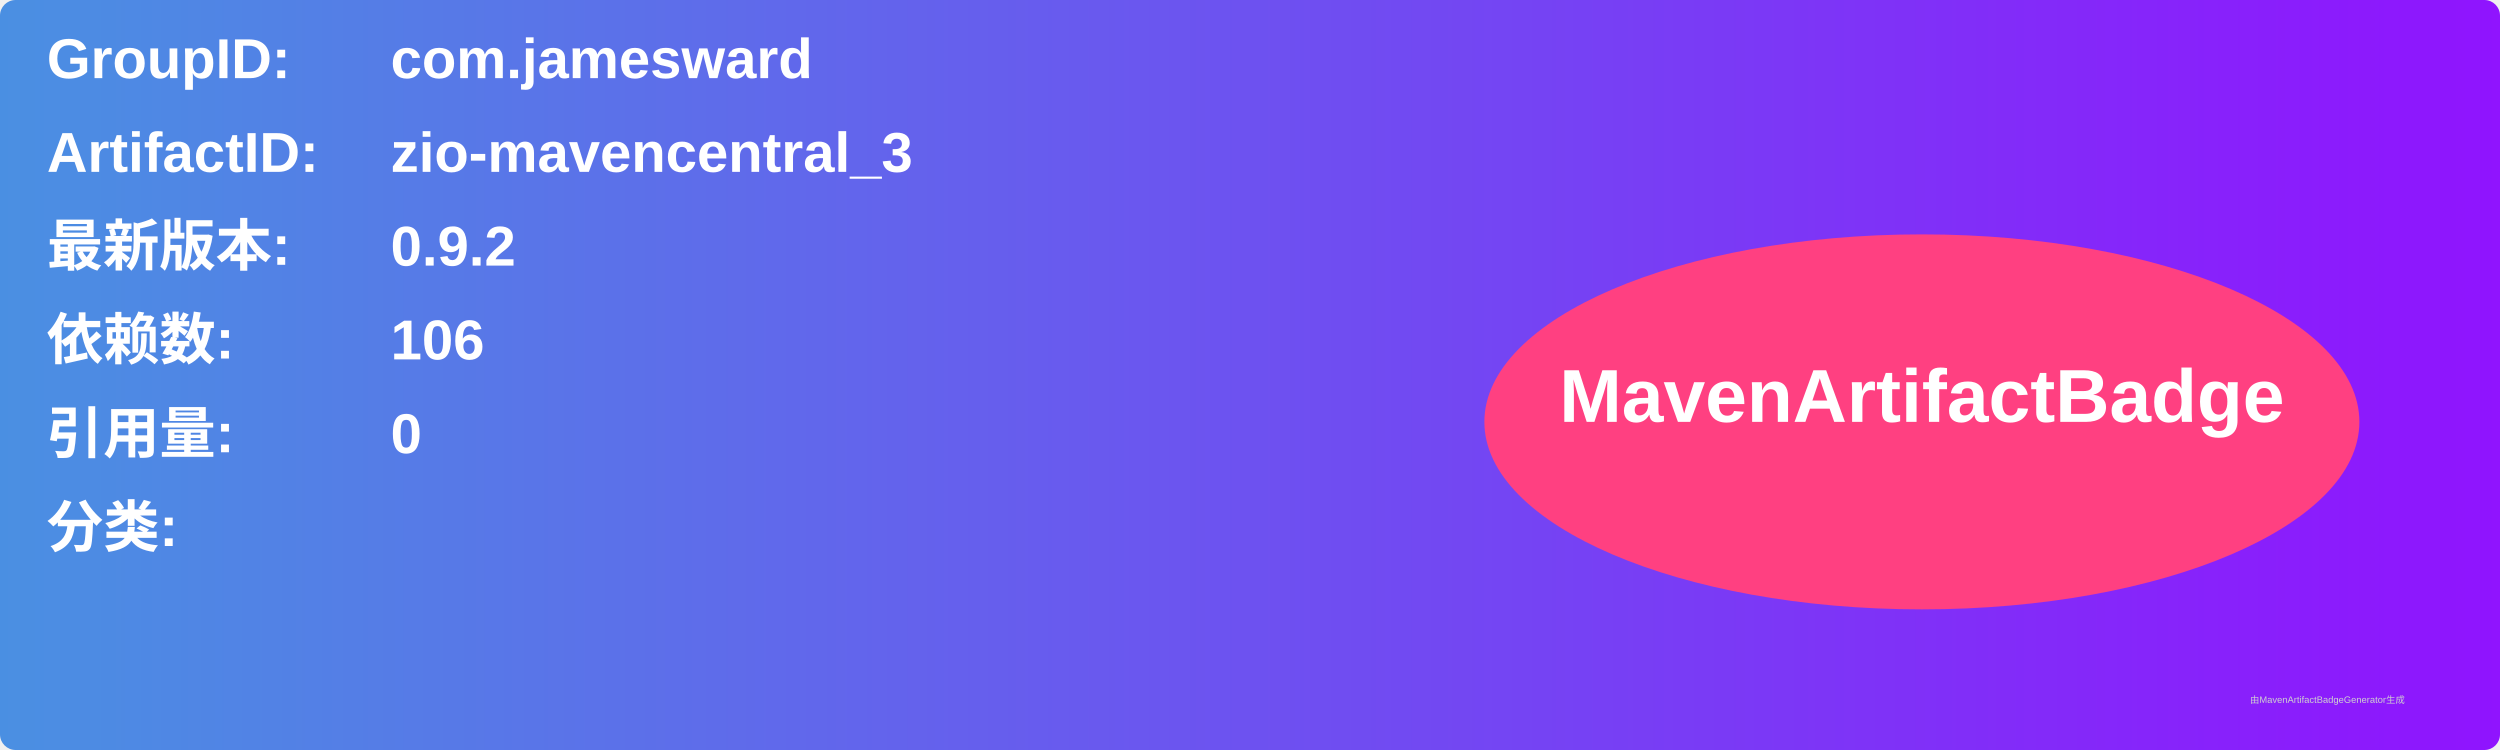
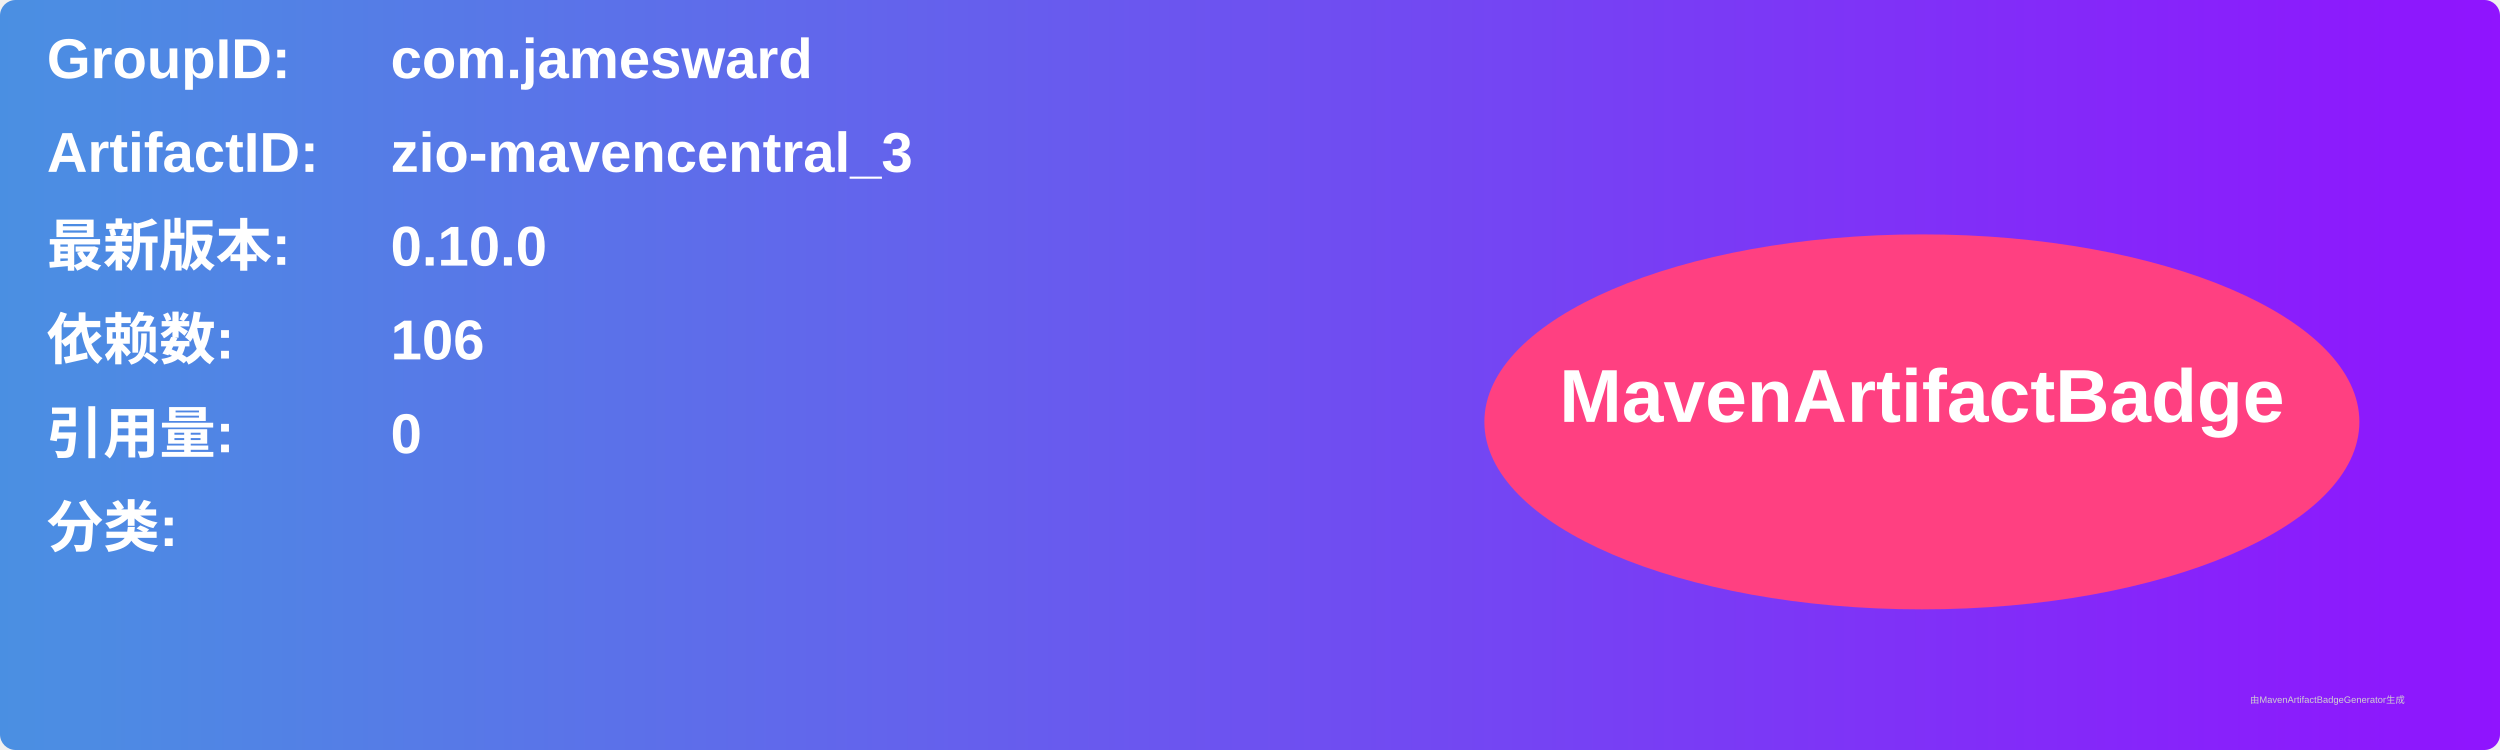
<svg xmlns="http://www.w3.org/2000/svg" width="800" height="240" viewBox="0 0 800 240">
  <linearGradient id="grad" x1="0%" y1="0%" x2="100%" y2="0%">
    <stop offset="0%" stop-color="#4a90e2" />
    <stop offset="100%" stop-color="#9013fe" />
  </linearGradient>
  <rect width="100%" height="100%" rx="5" ry="5" fill="url(#grad)" />
  <g transform="translate(15, 15)">
    <text x="0" y="10" font-family="Arial" font-size="18" fill="white" font-weight="bold" width="260">GroupID:</text>
    <text x="110" y="10" font-family="Arial" font-size="18" fill="white" font-weight="bold" width="460">com.jamesward</text>
    <text x="0" y="40" font-family="Arial" font-size="18" fill="white" font-weight="bold" width="260">ArtifactID:</text>
    <text x="110" y="40" font-family="Arial" font-size="18" fill="white" font-weight="bold" width="460">zio-mavencentral_3</text>
    <text x="0" y="70" font-family="Arial" font-size="18" fill="white" font-weight="bold">最新版本:</text>
    <text x="110" y="70" font-family="Arial" font-size="18" fill="white" font-weight="bold">
-       <tspan font-weight="bold">0.9.2</tspan>
+       <tspan font-weight="bold">0.10.0</tspan>
    </text>
    <text x="0" y="100" font-family="Arial" font-size="18" fill="white" font-weight="bold">依赖数: </text>
    <text x="110" y="100" font-family="Arial" font-size="18" fill="white">
      <tspan font-weight="bold">106</tspan>
    </text>
    <text x="0" y="130" font-family="Arial" font-size="18" fill="white" font-weight="bold">引用量: </text>
    <text x="110" y="130" font-family="Arial" font-size="18" fill="white">
      <tspan font-weight="bold">0</tspan>
    </text>
    <text x="0" y="160" font-family="Arial" font-size="18" fill="white" font-weight="bold">分类:</text>
    <text x="10" y="190" font-family="Arial" font-size="10" fill="white">
      <tspan font-weight="bold" />
    </text>
    <ellipse cx="600" cy="120" rx="140" ry="60" fill="#ff4081" />
    <text x="600" y="120" text-anchor="middle" font-family="Arial" font-size="24" fill="white" font-weight="bold">MavenArtifactBadge</text>
  </g>
  <text x="720" y="225" font-family="Arial" font-size="3" fill="#d0d0d0">由MavenArtifactBadgeGenerator生成</text>
</svg>
